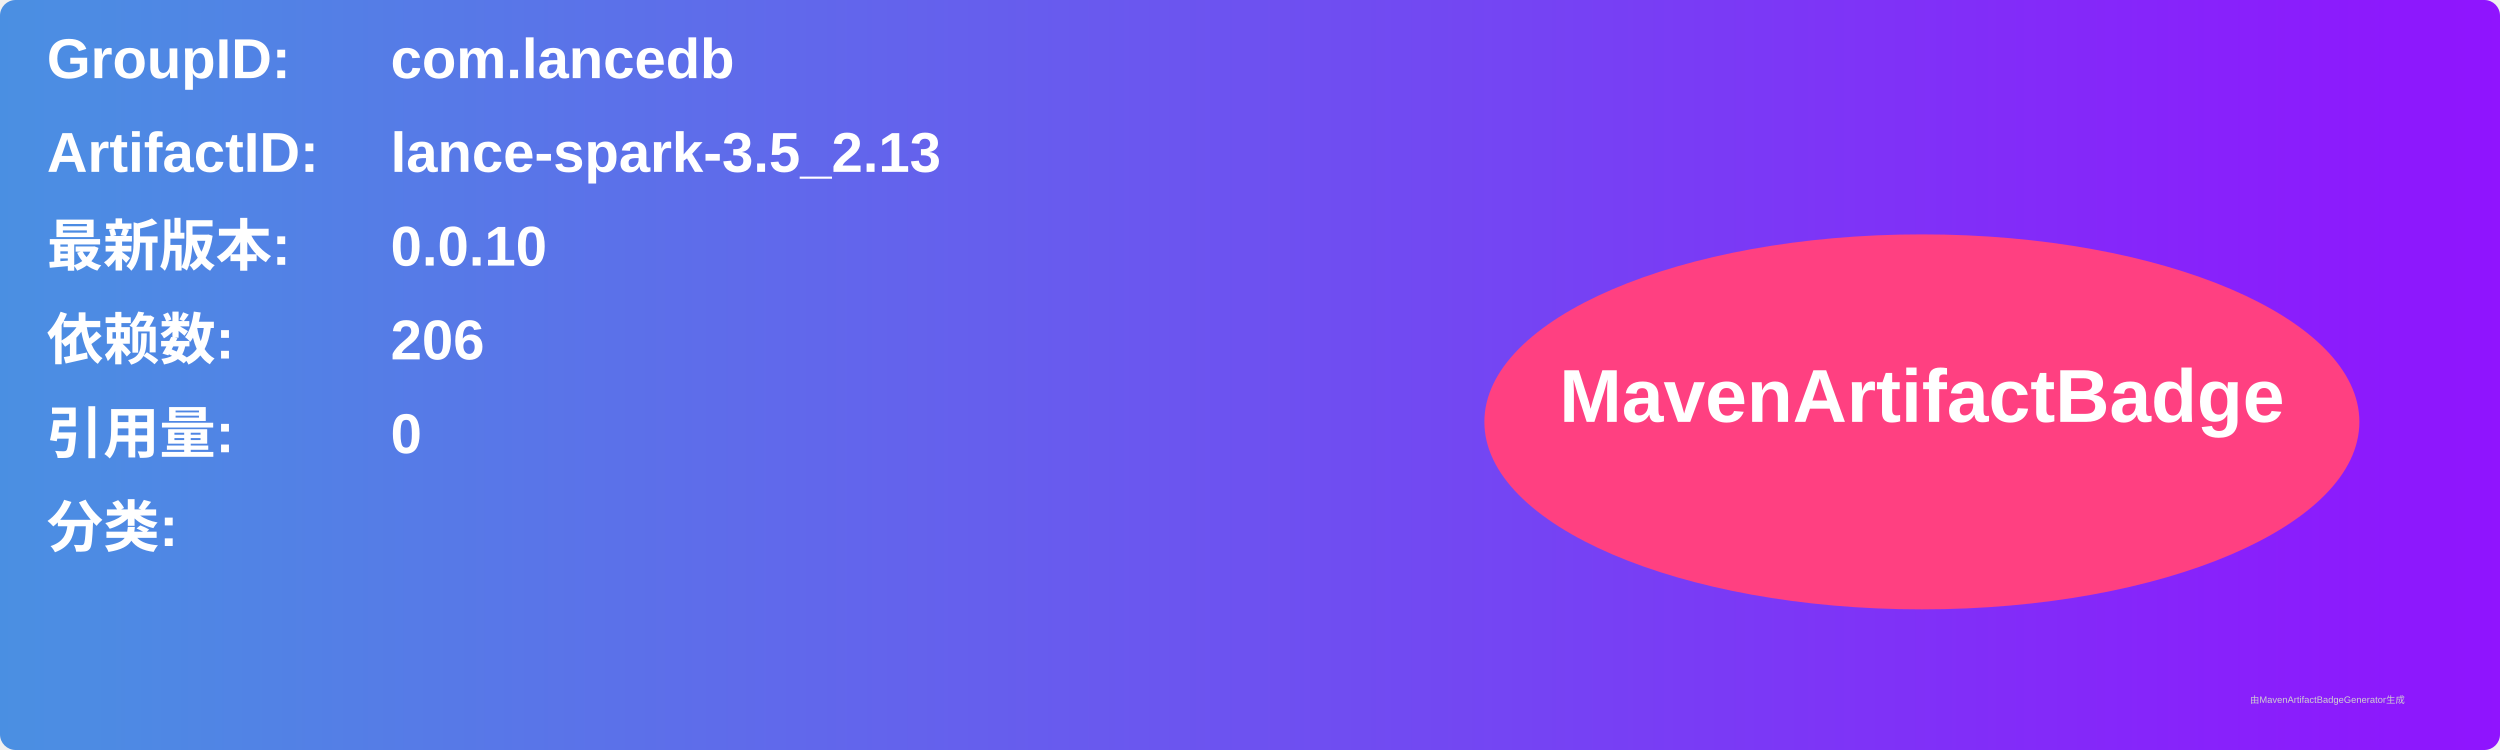
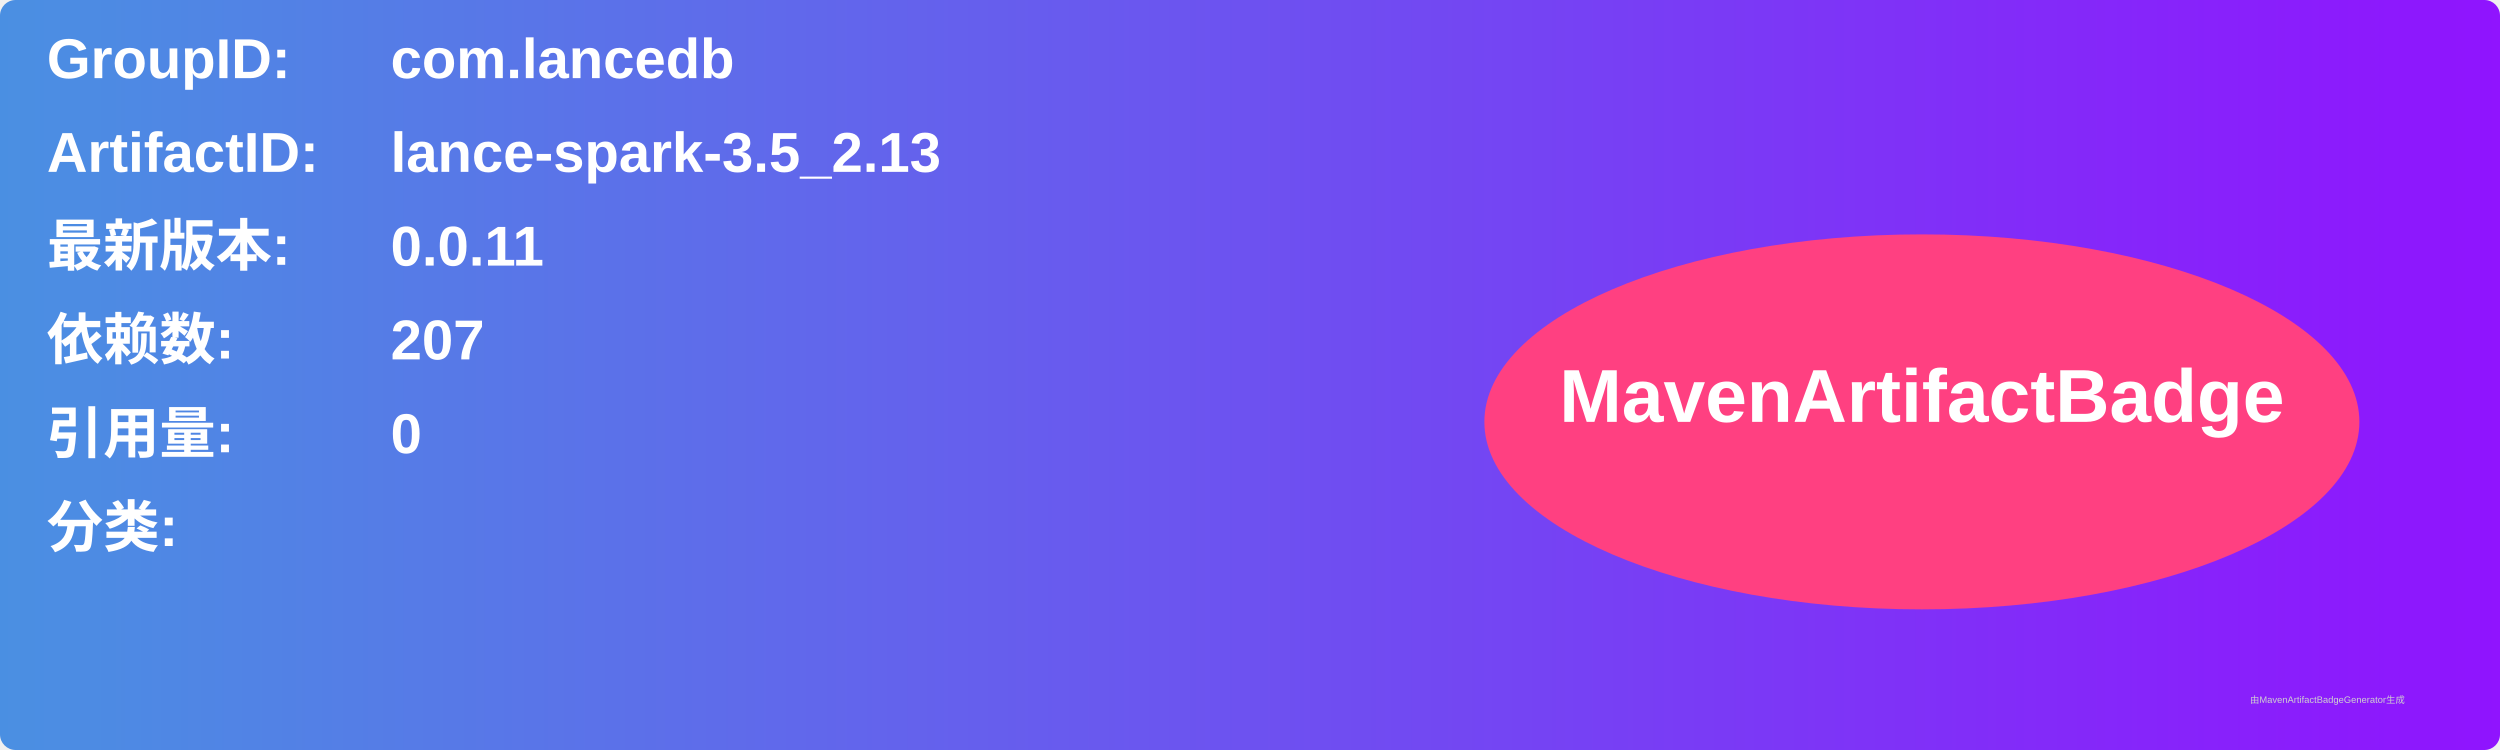
<svg xmlns="http://www.w3.org/2000/svg" width="800" height="240" viewBox="0 0 800 240">
  <linearGradient id="grad" x1="0%" y1="0%" x2="100%" y2="0%">
    <stop offset="0%" stop-color="#4a90e2" />
    <stop offset="100%" stop-color="#9013fe" />
  </linearGradient>
  <rect width="100%" height="100%" rx="5" ry="5" fill="url(#grad)" />
  <g transform="translate(15, 15)">
    <text x="0" y="10" font-family="Arial" font-size="18" fill="white" font-weight="bold" width="260">GroupID:</text>
    <text x="110" y="10" font-family="Arial" font-size="18" fill="white" font-weight="bold" width="460">com.lancedb</text>
    <text x="0" y="40" font-family="Arial" font-size="18" fill="white" font-weight="bold" width="260">ArtifactID:</text>
    <text x="110" y="40" font-family="Arial" font-size="18" fill="white" font-weight="bold" width="460">lance-spark-3.5_2.13</text>
    <text x="0" y="70" font-family="Arial" font-size="18" fill="white" font-weight="bold">最新版本:</text>
    <text x="110" y="70" font-family="Arial" font-size="18" fill="white" font-weight="bold">
-       <tspan font-weight="bold">0.0.10</tspan>
+       <tspan font-weight="bold">0.0.11</tspan>
    </text>
    <text x="0" y="100" font-family="Arial" font-size="18" fill="white" font-weight="bold">依赖数: </text>
    <text x="110" y="100" font-family="Arial" font-size="18" fill="white">
-       <tspan font-weight="bold">206</tspan>
+       <tspan font-weight="bold">207</tspan>
    </text>
    <text x="0" y="130" font-family="Arial" font-size="18" fill="white" font-weight="bold">引用量: </text>
    <text x="110" y="130" font-family="Arial" font-size="18" fill="white">
      <tspan font-weight="bold">0</tspan>
    </text>
    <text x="0" y="160" font-family="Arial" font-size="18" fill="white" font-weight="bold">分类:</text>
    <text x="10" y="190" font-family="Arial" font-size="10" fill="white">
      <tspan font-weight="bold" />
    </text>
    <ellipse cx="600" cy="120" rx="140" ry="60" fill="#ff4081" />
    <text x="600" y="120" text-anchor="middle" font-family="Arial" font-size="24" fill="white" font-weight="bold">MavenArtifactBadge</text>
  </g>
  <text x="720" y="225" font-family="Arial" font-size="3" fill="#d0d0d0">由MavenArtifactBadgeGenerator生成</text>
</svg>
